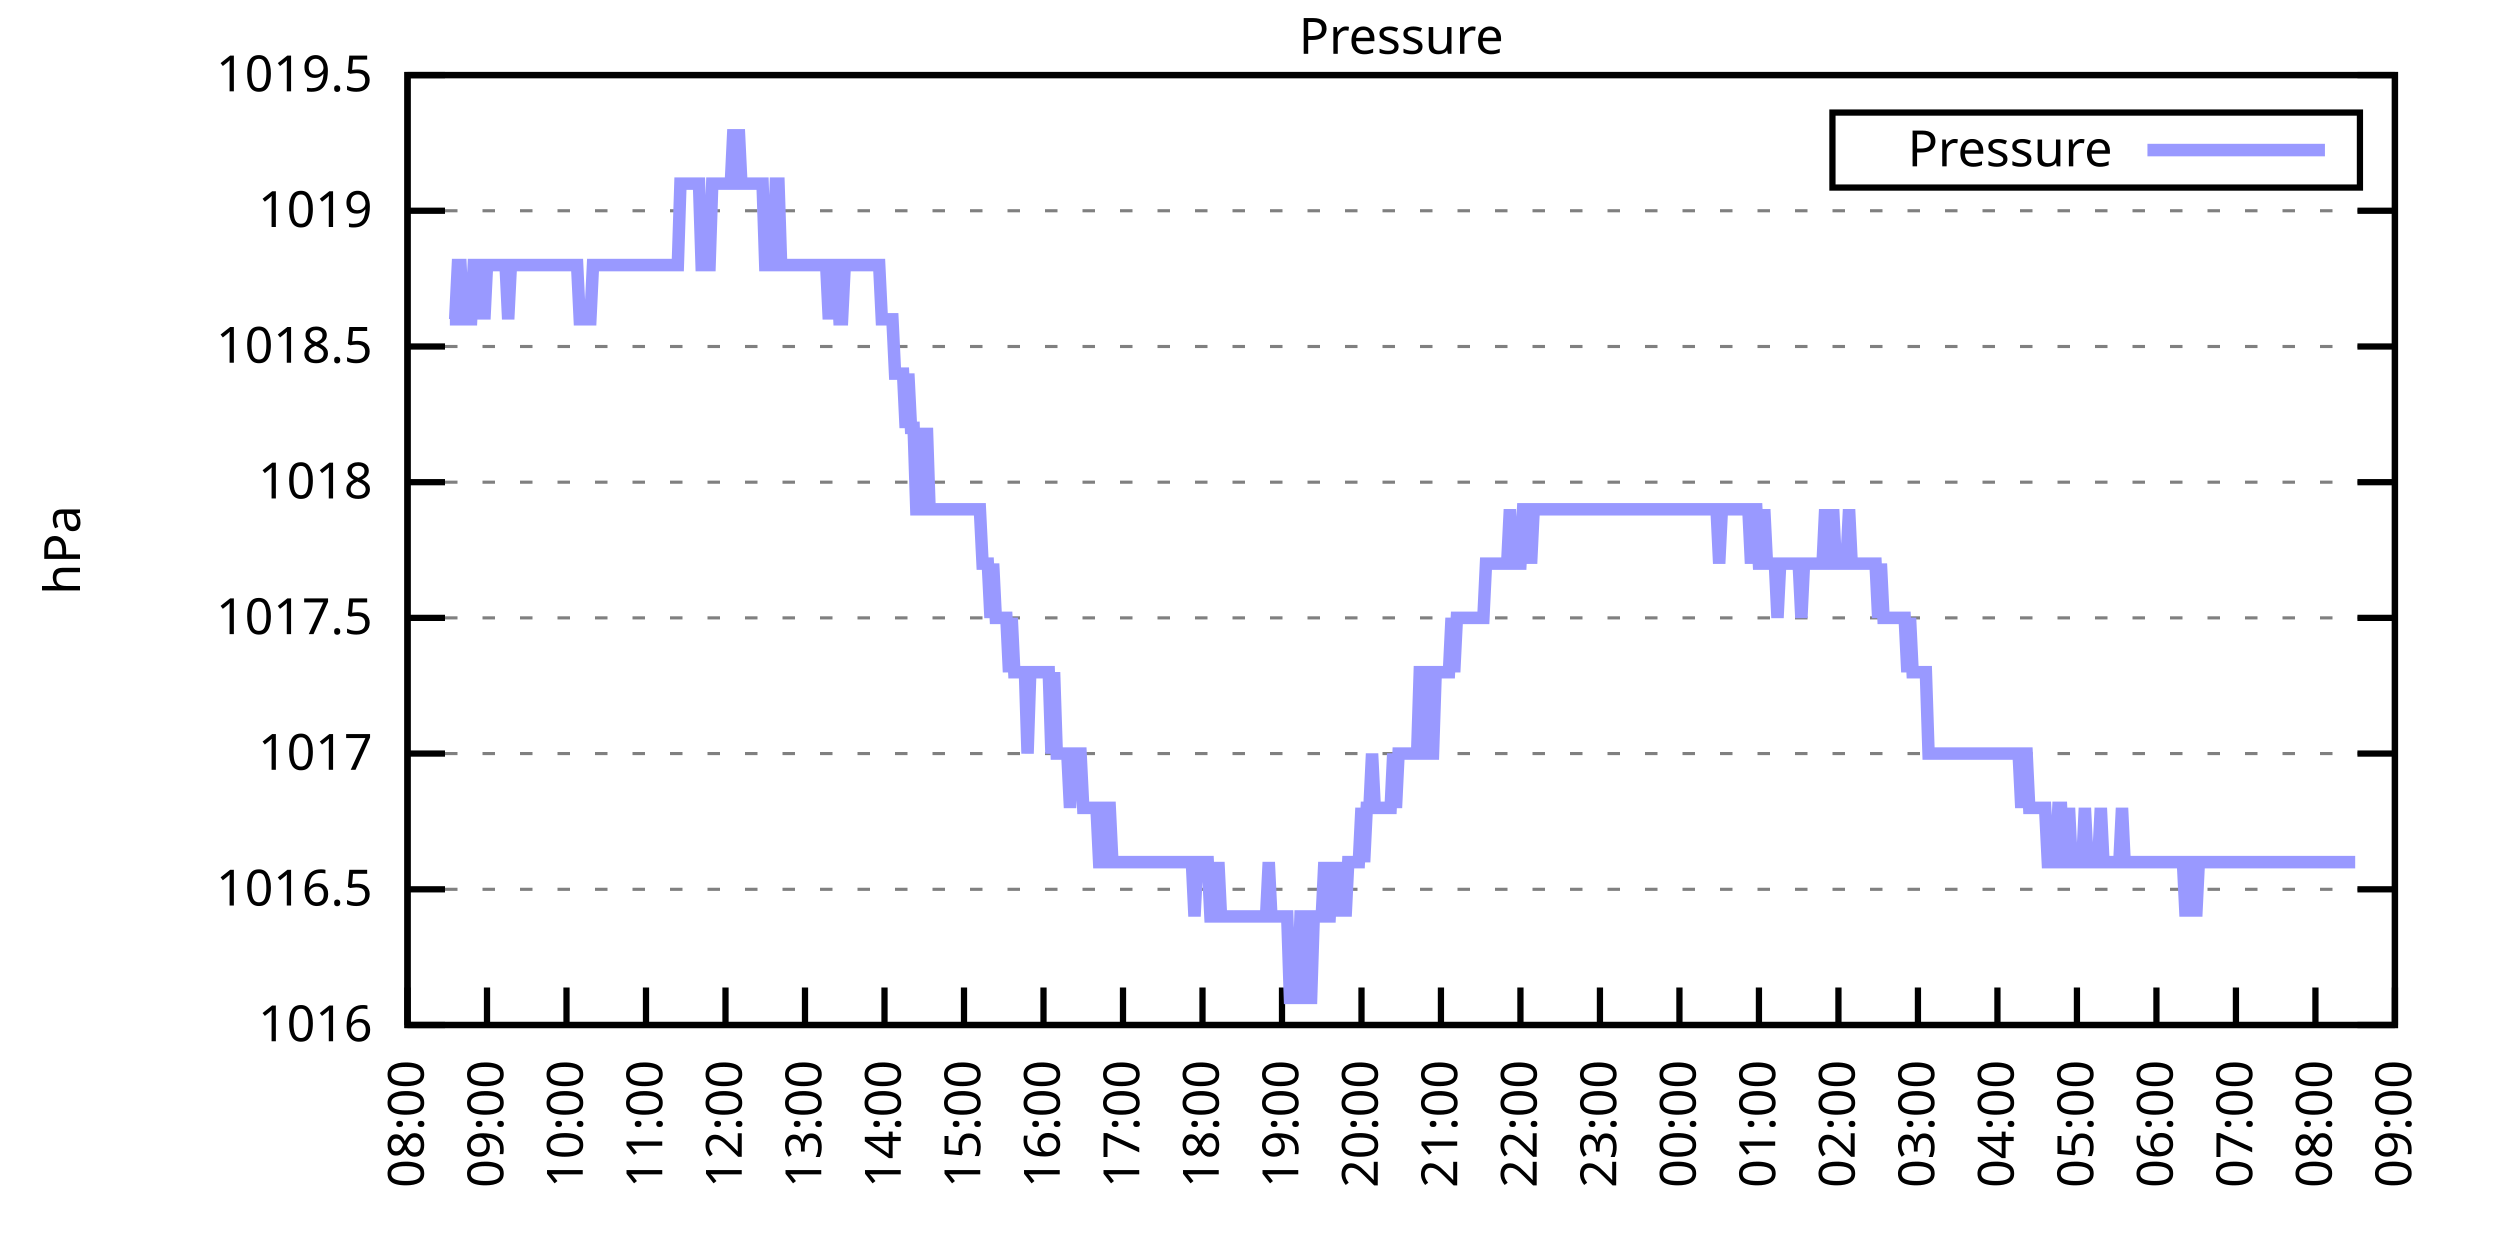
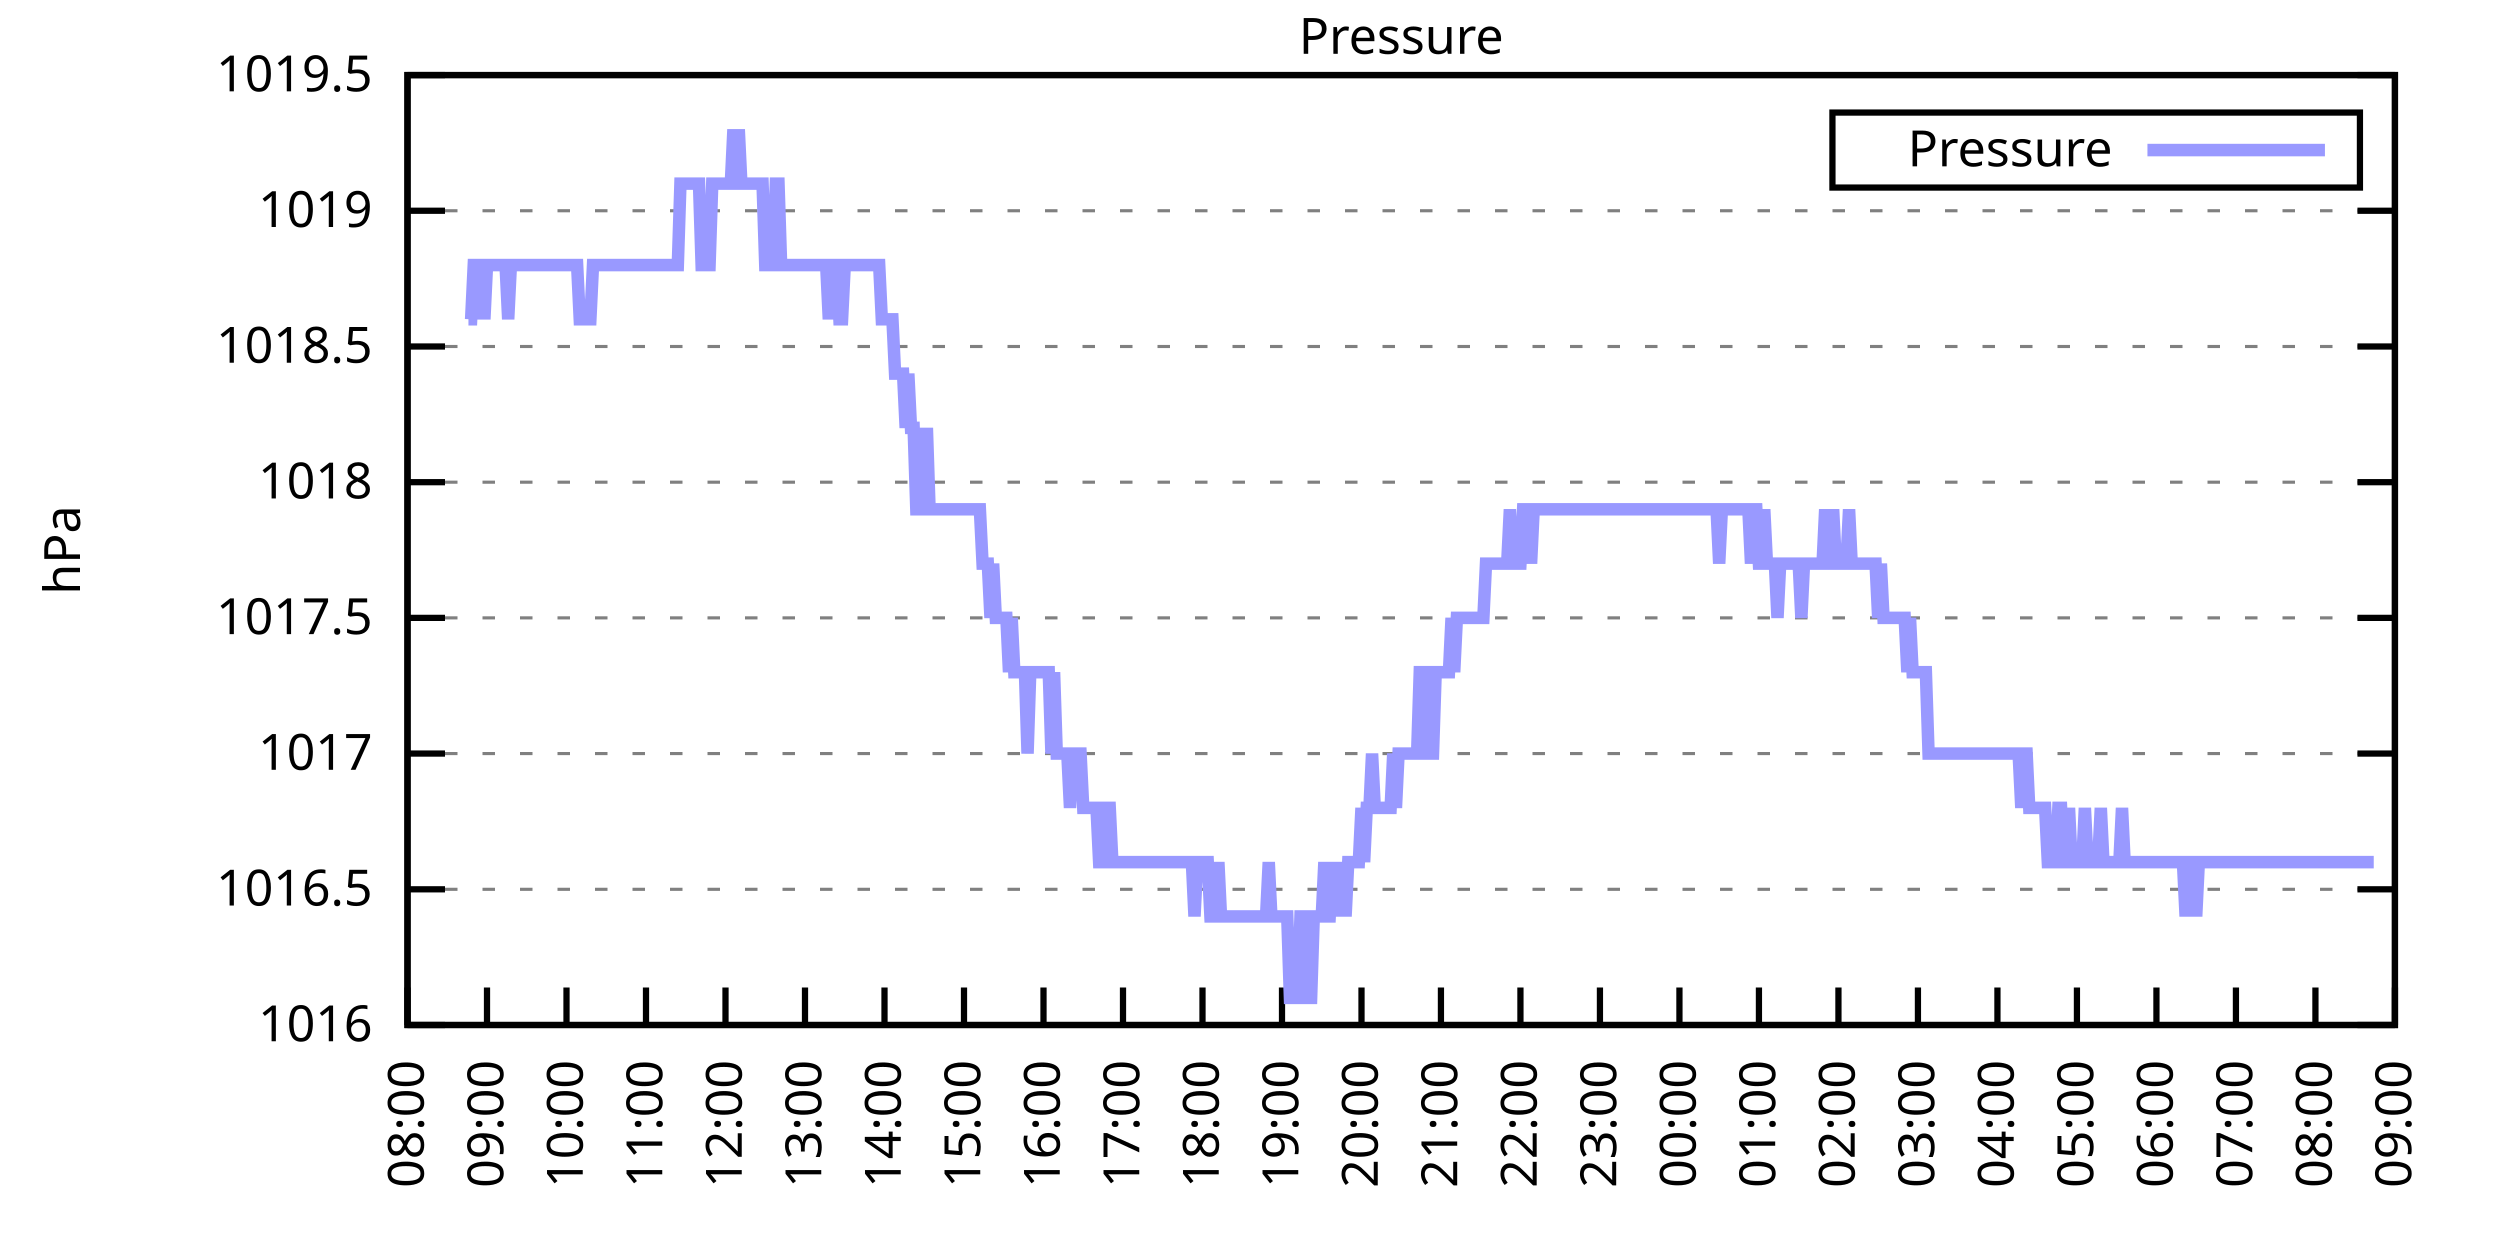
<svg xmlns="http://www.w3.org/2000/svg" xmlns:xlink="http://www.w3.org/1999/xlink" width="400" height="200" viewBox="0 0 400 200">
  <g id="gnuplot_canvas">
    <rect x="0" y="0" width="400" height="200" fill="none" />
    <defs>
      <circle id="gpDot" r="0.5" stroke-width="0.5" stroke="currentColor" />
      <path id="gpPt0" stroke-width="0.333" stroke="currentColor" d="M-1,0 h2 M0,-1 v2" />
      <path id="gpPt1" stroke-width="0.333" stroke="currentColor" d="M-1,-1 L1,1 M1,-1 L-1,1" />
      <path id="gpPt2" stroke-width="0.333" stroke="currentColor" d="M-1,0 L1,0 M0,-1 L0,1 M-1,-1 L1,1 M-1,1 L1,-1" />
      <rect id="gpPt3" stroke-width="0.333" stroke="currentColor" x="-1" y="-1" width="2" height="2" />
      <rect id="gpPt4" stroke-width="0.333" stroke="currentColor" fill="currentColor" x="-1" y="-1" width="2" height="2" />
      <circle id="gpPt5" stroke-width="0.333" stroke="currentColor" cx="0" cy="0" r="1" />
      <use xlink:href="#gpPt5" id="gpPt6" fill="currentColor" stroke="none" />
      <path id="gpPt7" stroke-width="0.333" stroke="currentColor" d="M0,-1.33 L-1.33,0.67 L1.33,0.67 z" />
      <use xlink:href="#gpPt7" id="gpPt8" fill="currentColor" stroke="none" />
      <use xlink:href="#gpPt7" id="gpPt9" stroke="currentColor" transform="rotate(180)" />
      <use xlink:href="#gpPt9" id="gpPt10" fill="currentColor" stroke="none" />
      <use xlink:href="#gpPt3" id="gpPt11" stroke="currentColor" transform="rotate(45)" />
      <use xlink:href="#gpPt11" id="gpPt12" fill="currentColor" stroke="none" />
      <path id="gpPt13" stroke-width="0.333" stroke="currentColor" d="M0,1.330 L1.265,0.411 L0.782,-1.067 L-0.782,-1.076 L-1.265,0.411 z" />
      <use xlink:href="#gpPt13" id="gpPt14" fill="currentColor" stroke="none" />
      <filter id="textbox" filterUnits="objectBoundingBox" x="0" y="0" height="1" width="1">
        <feFlood flood-color="white" flood-opacity="1" result="bgnd" />
        <feComposite in="SourceGraphic" in2="bgnd" operator="atop" />
      </filter>
      <filter id="greybox" filterUnits="objectBoundingBox" x="0" y="0" height="1" width="1">
        <feFlood flood-color="lightgrey" flood-opacity="1" result="grey" />
        <feComposite in="SourceGraphic" in2="grey" operator="atop" />
      </filter>
    </defs>
    <g fill="none" color="white" stroke="currentColor" stroke-width="1.00" stroke-linecap="butt" stroke-linejoin="miter">
</g>
    <g fill="none" color="black" stroke="currentColor" stroke-width="1.00" stroke-linecap="butt" stroke-linejoin="miter">
      <g stroke="none" shape-rendering="crispEdges">
        <polygon fill="rgb(255, 255, 255)" points="65.20,164.00 383.18,164.00 383.18,12.02 65.20,12.02 " />
      </g>
    </g>
    <g fill="none" color="black" stroke="currentColor" stroke-width="1.00" stroke-linecap="butt" stroke-linejoin="miter">
</g>
    <g fill="none" color="black" stroke="black" stroke-width="0.50" stroke-linecap="butt" stroke-linejoin="miter">
</g>
    <g fill="none" color="gray" stroke="currentColor" stroke-width="0.50" stroke-linecap="butt" stroke-linejoin="miter">
      <path stroke="gray" stroke-dasharray="2,4" class="gridline" d="M65.20,164.00 L383.19,164.00  " />
    </g>
    <g fill="none" color="gray" stroke="gray" stroke-width="1.00" stroke-linecap="butt" stroke-linejoin="miter">
</g>
    <g fill="none" color="black" stroke="currentColor" stroke-width="1.00" stroke-linecap="butt" stroke-linejoin="miter">
      <path stroke="black" d="M65.20,164.00 L71.20,164.00 M383.19,164.00 L377.19,164.00  " />
      <g transform="translate(59.60,166.60)" stroke="none" fill="black" font-family="Sans" font-size="8.00" text-anchor="end">
        <text>
          <tspan font-family="Sans"> 1016</tspan>
        </text>
      </g>
    </g>
    <g fill="none" color="black" stroke="currentColor" stroke-width="1.00" stroke-linecap="butt" stroke-linejoin="miter">
</g>
    <g fill="none" color="black" stroke="black" stroke-width="0.50" stroke-linecap="butt" stroke-linejoin="miter">
</g>
    <g fill="none" color="gray" stroke="currentColor" stroke-width="0.50" stroke-linecap="butt" stroke-linejoin="miter">
      <path stroke="gray" stroke-dasharray="2,4" class="gridline" d="M65.20,142.29 L383.19,142.29  " />
    </g>
    <g fill="none" color="gray" stroke="gray" stroke-width="1.00" stroke-linecap="butt" stroke-linejoin="miter">
</g>
    <g fill="none" color="black" stroke="currentColor" stroke-width="1.00" stroke-linecap="butt" stroke-linejoin="miter">
      <path stroke="black" d="M65.20,142.29 L71.20,142.29 M383.19,142.29 L377.19,142.29  " />
      <g transform="translate(59.60,144.89)" stroke="none" fill="black" font-family="Sans" font-size="8.00" text-anchor="end">
        <text>
          <tspan font-family="Sans"> 1016.5</tspan>
        </text>
      </g>
    </g>
    <g fill="none" color="black" stroke="currentColor" stroke-width="1.00" stroke-linecap="butt" stroke-linejoin="miter">
</g>
    <g fill="none" color="black" stroke="black" stroke-width="0.50" stroke-linecap="butt" stroke-linejoin="miter">
</g>
    <g fill="none" color="gray" stroke="currentColor" stroke-width="0.50" stroke-linecap="butt" stroke-linejoin="miter">
      <path stroke="gray" stroke-dasharray="2,4" class="gridline" d="M65.20,120.57 L383.19,120.57  " />
    </g>
    <g fill="none" color="gray" stroke="gray" stroke-width="1.00" stroke-linecap="butt" stroke-linejoin="miter">
</g>
    <g fill="none" color="black" stroke="currentColor" stroke-width="1.00" stroke-linecap="butt" stroke-linejoin="miter">
      <path stroke="black" d="M65.20,120.57 L71.20,120.57 M383.19,120.57 L377.19,120.57  " />
      <g transform="translate(59.60,123.17)" stroke="none" fill="black" font-family="Sans" font-size="8.00" text-anchor="end">
        <text>
          <tspan font-family="Sans"> 1017</tspan>
        </text>
      </g>
    </g>
    <g fill="none" color="black" stroke="currentColor" stroke-width="1.00" stroke-linecap="butt" stroke-linejoin="miter">
</g>
    <g fill="none" color="black" stroke="black" stroke-width="0.50" stroke-linecap="butt" stroke-linejoin="miter">
</g>
    <g fill="none" color="gray" stroke="currentColor" stroke-width="0.50" stroke-linecap="butt" stroke-linejoin="miter">
      <path stroke="gray" stroke-dasharray="2,4" class="gridline" d="M65.20,98.86 L383.19,98.86  " />
    </g>
    <g fill="none" color="gray" stroke="gray" stroke-width="1.00" stroke-linecap="butt" stroke-linejoin="miter">
</g>
    <g fill="none" color="black" stroke="currentColor" stroke-width="1.00" stroke-linecap="butt" stroke-linejoin="miter">
      <path stroke="black" d="M65.20,98.86 L71.20,98.86 M383.19,98.86 L377.19,98.86  " />
      <g transform="translate(59.60,101.46)" stroke="none" fill="black" font-family="Sans" font-size="8.00" text-anchor="end">
        <text>
          <tspan font-family="Sans"> 1017.5</tspan>
        </text>
      </g>
    </g>
    <g fill="none" color="black" stroke="currentColor" stroke-width="1.00" stroke-linecap="butt" stroke-linejoin="miter">
</g>
    <g fill="none" color="black" stroke="black" stroke-width="0.50" stroke-linecap="butt" stroke-linejoin="miter">
</g>
    <g fill="none" color="gray" stroke="currentColor" stroke-width="0.50" stroke-linecap="butt" stroke-linejoin="miter">
      <path stroke="gray" stroke-dasharray="2,4" class="gridline" d="M65.20,77.15 L383.19,77.15  " />
    </g>
    <g fill="none" color="gray" stroke="gray" stroke-width="1.00" stroke-linecap="butt" stroke-linejoin="miter">
</g>
    <g fill="none" color="black" stroke="currentColor" stroke-width="1.00" stroke-linecap="butt" stroke-linejoin="miter">
      <path stroke="black" d="M65.20,77.15 L71.20,77.15 M383.19,77.15 L377.19,77.15  " />
      <g transform="translate(59.60,79.75)" stroke="none" fill="black" font-family="Sans" font-size="8.00" text-anchor="end">
        <text>
          <tspan font-family="Sans"> 1018</tspan>
        </text>
      </g>
    </g>
    <g fill="none" color="black" stroke="currentColor" stroke-width="1.00" stroke-linecap="butt" stroke-linejoin="miter">
</g>
    <g fill="none" color="black" stroke="black" stroke-width="0.50" stroke-linecap="butt" stroke-linejoin="miter">
</g>
    <g fill="none" color="gray" stroke="currentColor" stroke-width="0.50" stroke-linecap="butt" stroke-linejoin="miter">
      <path stroke="gray" stroke-dasharray="2,4" class="gridline" d="M65.20,55.44 L383.19,55.44  " />
    </g>
    <g fill="none" color="gray" stroke="gray" stroke-width="1.00" stroke-linecap="butt" stroke-linejoin="miter">
</g>
    <g fill="none" color="black" stroke="currentColor" stroke-width="1.00" stroke-linecap="butt" stroke-linejoin="miter">
      <path stroke="black" d="M65.20,55.44 L71.20,55.44 M383.19,55.44 L377.19,55.44  " />
      <g transform="translate(59.60,58.04)" stroke="none" fill="black" font-family="Sans" font-size="8.00" text-anchor="end">
        <text>
          <tspan font-family="Sans"> 1018.5</tspan>
        </text>
      </g>
    </g>
    <g fill="none" color="black" stroke="currentColor" stroke-width="1.00" stroke-linecap="butt" stroke-linejoin="miter">
</g>
    <g fill="none" color="black" stroke="black" stroke-width="0.50" stroke-linecap="butt" stroke-linejoin="miter">
</g>
    <g fill="none" color="gray" stroke="currentColor" stroke-width="0.50" stroke-linecap="butt" stroke-linejoin="miter">
      <path stroke="gray" stroke-dasharray="2,4" class="gridline" d="M65.20,33.72 L383.19,33.72  " />
    </g>
    <g fill="none" color="gray" stroke="gray" stroke-width="1.00" stroke-linecap="butt" stroke-linejoin="miter">
</g>
    <g fill="none" color="black" stroke="currentColor" stroke-width="1.00" stroke-linecap="butt" stroke-linejoin="miter">
      <path stroke="black" d="M65.20,33.72 L71.20,33.72 M383.19,33.72 L377.19,33.72  " />
      <g transform="translate(59.60,36.32)" stroke="none" fill="black" font-family="Sans" font-size="8.00" text-anchor="end">
        <text>
          <tspan font-family="Sans"> 1019</tspan>
        </text>
      </g>
    </g>
    <g fill="none" color="black" stroke="currentColor" stroke-width="1.00" stroke-linecap="butt" stroke-linejoin="miter">
</g>
    <g fill="none" color="black" stroke="black" stroke-width="0.50" stroke-linecap="butt" stroke-linejoin="miter">
</g>
    <g fill="none" color="gray" stroke="currentColor" stroke-width="0.50" stroke-linecap="butt" stroke-linejoin="miter">
      <path stroke="gray" stroke-dasharray="2,4" class="gridline" d="M65.20,12.01 L383.19,12.01  " />
    </g>
    <g fill="none" color="gray" stroke="gray" stroke-width="1.00" stroke-linecap="butt" stroke-linejoin="miter">
</g>
    <g fill="none" color="black" stroke="currentColor" stroke-width="1.00" stroke-linecap="butt" stroke-linejoin="miter">
      <path stroke="black" d="M65.20,12.01 L71.20,12.01 M383.19,12.01 L377.19,12.01  " />
      <g transform="translate(59.60,14.61)" stroke="none" fill="black" font-family="Sans" font-size="8.00" text-anchor="end">
        <text>
          <tspan font-family="Sans"> 1019.5</tspan>
        </text>
      </g>
    </g>
    <g fill="none" color="black" stroke="currentColor" stroke-width="1.00" stroke-linecap="butt" stroke-linejoin="miter">
      <path stroke="black" d="M65.20,164.00 L65.20,158.00  " />
      <g transform="translate(67.80,169.60) rotate(270.00)" stroke="none" fill="black" font-family="Sans" font-size="8.00" text-anchor="end">
        <text>
          <tspan font-family="Sans">08:00</tspan>
        </text>
      </g>
    </g>
    <g fill="none" color="black" stroke="currentColor" stroke-width="1.00" stroke-linecap="butt" stroke-linejoin="miter">
      <path stroke="black" d="M77.92,164.00 L77.92,158.00  " />
      <g transform="translate(80.52,169.60) rotate(270.00)" stroke="none" fill="black" font-family="Sans" font-size="8.00" text-anchor="end">
        <text>
          <tspan font-family="Sans">09:00</tspan>
        </text>
      </g>
    </g>
    <g fill="none" color="black" stroke="currentColor" stroke-width="1.00" stroke-linecap="butt" stroke-linejoin="miter">
      <path stroke="black" d="M90.64,164.00 L90.64,158.00  " />
      <g transform="translate(93.24,169.60) rotate(270.00)" stroke="none" fill="black" font-family="Sans" font-size="8.00" text-anchor="end">
        <text>
          <tspan font-family="Sans">10:00</tspan>
        </text>
      </g>
    </g>
    <g fill="none" color="black" stroke="currentColor" stroke-width="1.00" stroke-linecap="butt" stroke-linejoin="miter">
      <path stroke="black" d="M103.36,164.00 L103.36,158.00  " />
      <g transform="translate(105.96,169.60) rotate(270.00)" stroke="none" fill="black" font-family="Sans" font-size="8.00" text-anchor="end">
        <text>
          <tspan font-family="Sans">11:00</tspan>
        </text>
      </g>
    </g>
    <g fill="none" color="black" stroke="currentColor" stroke-width="1.00" stroke-linecap="butt" stroke-linejoin="miter">
      <path stroke="black" d="M116.08,164.00 L116.08,158.00  " />
      <g transform="translate(118.68,169.60) rotate(270.00)" stroke="none" fill="black" font-family="Sans" font-size="8.00" text-anchor="end">
        <text>
          <tspan font-family="Sans">12:00</tspan>
        </text>
      </g>
    </g>
    <g fill="none" color="black" stroke="currentColor" stroke-width="1.00" stroke-linecap="butt" stroke-linejoin="miter">
      <path stroke="black" d="M128.80,164.00 L128.80,158.00  " />
      <g transform="translate(131.40,169.60) rotate(270.00)" stroke="none" fill="black" font-family="Sans" font-size="8.00" text-anchor="end">
        <text>
          <tspan font-family="Sans">13:00</tspan>
        </text>
      </g>
    </g>
    <g fill="none" color="black" stroke="currentColor" stroke-width="1.00" stroke-linecap="butt" stroke-linejoin="miter">
      <path stroke="black" d="M141.52,164.00 L141.52,158.00  " />
      <g transform="translate(144.12,169.60) rotate(270.00)" stroke="none" fill="black" font-family="Sans" font-size="8.00" text-anchor="end">
        <text>
          <tspan font-family="Sans">14:00</tspan>
        </text>
      </g>
    </g>
    <g fill="none" color="black" stroke="currentColor" stroke-width="1.00" stroke-linecap="butt" stroke-linejoin="miter">
      <path stroke="black" d="M154.24,164.00 L154.24,158.00  " />
      <g transform="translate(156.84,169.60) rotate(270.00)" stroke="none" fill="black" font-family="Sans" font-size="8.00" text-anchor="end">
        <text>
          <tspan font-family="Sans">15:00</tspan>
        </text>
      </g>
    </g>
    <g fill="none" color="black" stroke="currentColor" stroke-width="1.00" stroke-linecap="butt" stroke-linejoin="miter">
      <path stroke="black" d="M166.96,164.00 L166.96,158.00  " />
      <g transform="translate(169.56,169.60) rotate(270.00)" stroke="none" fill="black" font-family="Sans" font-size="8.00" text-anchor="end">
        <text>
          <tspan font-family="Sans">16:00</tspan>
        </text>
      </g>
    </g>
    <g fill="none" color="black" stroke="currentColor" stroke-width="1.00" stroke-linecap="butt" stroke-linejoin="miter">
      <path stroke="black" d="M179.68,164.00 L179.68,158.00  " />
      <g transform="translate(182.28,169.60) rotate(270.00)" stroke="none" fill="black" font-family="Sans" font-size="8.00" text-anchor="end">
        <text>
          <tspan font-family="Sans">17:00</tspan>
        </text>
      </g>
    </g>
    <g fill="none" color="black" stroke="currentColor" stroke-width="1.00" stroke-linecap="butt" stroke-linejoin="miter">
      <path stroke="black" d="M192.40,164.00 L192.40,158.00  " />
      <g transform="translate(195.00,169.60) rotate(270.00)" stroke="none" fill="black" font-family="Sans" font-size="8.00" text-anchor="end">
        <text>
          <tspan font-family="Sans">18:00</tspan>
        </text>
      </g>
    </g>
    <g fill="none" color="black" stroke="currentColor" stroke-width="1.00" stroke-linecap="butt" stroke-linejoin="miter">
      <path stroke="black" d="M205.12,164.00 L205.12,158.00  " />
      <g transform="translate(207.72,169.60) rotate(270.00)" stroke="none" fill="black" font-family="Sans" font-size="8.00" text-anchor="end">
        <text>
          <tspan font-family="Sans">19:00</tspan>
        </text>
      </g>
    </g>
    <g fill="none" color="black" stroke="currentColor" stroke-width="1.00" stroke-linecap="butt" stroke-linejoin="miter">
      <path stroke="black" d="M217.84,164.00 L217.84,158.00  " />
      <g transform="translate(220.44,169.60) rotate(270.00)" stroke="none" fill="black" font-family="Sans" font-size="8.00" text-anchor="end">
        <text>
          <tspan font-family="Sans">20:00</tspan>
        </text>
      </g>
    </g>
    <g fill="none" color="black" stroke="currentColor" stroke-width="1.00" stroke-linecap="butt" stroke-linejoin="miter">
      <path stroke="black" d="M230.55,164.00 L230.55,158.00  " />
      <g transform="translate(233.15,169.60) rotate(270.00)" stroke="none" fill="black" font-family="Sans" font-size="8.00" text-anchor="end">
        <text>
          <tspan font-family="Sans">21:00</tspan>
        </text>
      </g>
    </g>
    <g fill="none" color="black" stroke="currentColor" stroke-width="1.00" stroke-linecap="butt" stroke-linejoin="miter">
      <path stroke="black" d="M243.27,164.00 L243.27,158.00  " />
      <g transform="translate(245.87,169.60) rotate(270.00)" stroke="none" fill="black" font-family="Sans" font-size="8.00" text-anchor="end">
        <text>
          <tspan font-family="Sans">22:00</tspan>
        </text>
      </g>
    </g>
    <g fill="none" color="black" stroke="currentColor" stroke-width="1.00" stroke-linecap="butt" stroke-linejoin="miter">
      <path stroke="black" d="M255.99,164.00 L255.99,158.00  " />
      <g transform="translate(258.59,169.60) rotate(270.00)" stroke="none" fill="black" font-family="Sans" font-size="8.00" text-anchor="end">
        <text>
          <tspan font-family="Sans">23:00</tspan>
        </text>
      </g>
    </g>
    <g fill="none" color="black" stroke="currentColor" stroke-width="1.00" stroke-linecap="butt" stroke-linejoin="miter">
      <path stroke="black" d="M268.71,164.00 L268.71,158.00  " />
      <g transform="translate(271.31,169.60) rotate(270.00)" stroke="none" fill="black" font-family="Sans" font-size="8.00" text-anchor="end">
        <text>
          <tspan font-family="Sans">00:00</tspan>
        </text>
      </g>
    </g>
    <g fill="none" color="black" stroke="currentColor" stroke-width="1.00" stroke-linecap="butt" stroke-linejoin="miter">
      <path stroke="black" d="M281.43,164.00 L281.43,158.00  " />
      <g transform="translate(284.03,169.60) rotate(270.00)" stroke="none" fill="black" font-family="Sans" font-size="8.00" text-anchor="end">
        <text>
          <tspan font-family="Sans">01:00</tspan>
        </text>
      </g>
    </g>
    <g fill="none" color="black" stroke="currentColor" stroke-width="1.00" stroke-linecap="butt" stroke-linejoin="miter">
      <path stroke="black" d="M294.15,164.00 L294.15,158.00  " />
      <g transform="translate(296.75,169.60) rotate(270.00)" stroke="none" fill="black" font-family="Sans" font-size="8.00" text-anchor="end">
        <text>
          <tspan font-family="Sans">02:00</tspan>
        </text>
      </g>
    </g>
    <g fill="none" color="black" stroke="currentColor" stroke-width="1.00" stroke-linecap="butt" stroke-linejoin="miter">
      <path stroke="black" d="M306.87,164.00 L306.87,158.00  " />
      <g transform="translate(309.47,169.60) rotate(270.00)" stroke="none" fill="black" font-family="Sans" font-size="8.00" text-anchor="end">
        <text>
          <tspan font-family="Sans">03:00</tspan>
        </text>
      </g>
    </g>
    <g fill="none" color="black" stroke="currentColor" stroke-width="1.00" stroke-linecap="butt" stroke-linejoin="miter">
      <path stroke="black" d="M319.59,164.00 L319.59,158.00  " />
      <g transform="translate(322.19,169.60) rotate(270.00)" stroke="none" fill="black" font-family="Sans" font-size="8.00" text-anchor="end">
        <text>
          <tspan font-family="Sans">04:00</tspan>
        </text>
      </g>
    </g>
    <g fill="none" color="black" stroke="currentColor" stroke-width="1.00" stroke-linecap="butt" stroke-linejoin="miter">
      <path stroke="black" d="M332.31,164.00 L332.31,158.00  " />
      <g transform="translate(334.91,169.60) rotate(270.00)" stroke="none" fill="black" font-family="Sans" font-size="8.00" text-anchor="end">
        <text>
          <tspan font-family="Sans">05:00</tspan>
        </text>
      </g>
    </g>
    <g fill="none" color="black" stroke="currentColor" stroke-width="1.00" stroke-linecap="butt" stroke-linejoin="miter">
      <path stroke="black" d="M345.03,164.00 L345.03,158.00  " />
      <g transform="translate(347.63,169.60) rotate(270.00)" stroke="none" fill="black" font-family="Sans" font-size="8.00" text-anchor="end">
        <text>
          <tspan font-family="Sans">06:00</tspan>
        </text>
      </g>
    </g>
    <g fill="none" color="black" stroke="currentColor" stroke-width="1.00" stroke-linecap="butt" stroke-linejoin="miter">
      <path stroke="black" d="M357.75,164.00 L357.75,158.00  " />
      <g transform="translate(360.35,169.60) rotate(270.00)" stroke="none" fill="black" font-family="Sans" font-size="8.00" text-anchor="end">
        <text>
          <tspan font-family="Sans">07:00</tspan>
        </text>
      </g>
    </g>
    <g fill="none" color="black" stroke="currentColor" stroke-width="1.00" stroke-linecap="butt" stroke-linejoin="miter">
      <path stroke="black" d="M370.47,164.00 L370.47,158.00  " />
      <g transform="translate(373.07,169.60) rotate(270.00)" stroke="none" fill="black" font-family="Sans" font-size="8.00" text-anchor="end">
        <text>
          <tspan font-family="Sans">08:00</tspan>
        </text>
      </g>
    </g>
    <g fill="none" color="black" stroke="currentColor" stroke-width="1.00" stroke-linecap="butt" stroke-linejoin="miter">
      <path stroke="black" d="M383.19,164.00 L383.19,158.00  " />
      <g transform="translate(385.79,169.60) rotate(270.00)" stroke="none" fill="black" font-family="Sans" font-size="8.00" text-anchor="end">
        <text>
          <tspan font-family="Sans">09:00</tspan>
        </text>
      </g>
    </g>
    <g fill="none" color="black" stroke="currentColor" stroke-width="1.00" stroke-linecap="butt" stroke-linejoin="miter">
</g>
    <g fill="none" color="black" stroke="currentColor" stroke-width="1.00" stroke-linecap="butt" stroke-linejoin="miter">
      <path stroke="black" d="M65.20,12.01 L65.20,164.00 L383.19,164.00 L383.19,12.01 L65.20,12.01 Z  " />
    </g>
    <g fill="none" color="black" stroke="currentColor" stroke-width="1.00" stroke-linecap="butt" stroke-linejoin="miter">
</g>
    <g fill="none" color="black" stroke="currentColor" stroke-width="1.00" stroke-linecap="butt" stroke-linejoin="miter">
      <path stroke="black" d="M293.19,30.01 L293.19,18.01 L377.59,18.01 L377.59,30.01 L293.19,30.01 Z  " />
    </g>
    <g id="Pressure_plot_1">
      <g fill="none" color="white" stroke="black" stroke-width="2.00" stroke-linecap="butt" stroke-linejoin="miter">
</g>
      <g fill="none" color="black" stroke="currentColor" stroke-width="2.00" stroke-linecap="butt" stroke-linejoin="miter">
        <g transform="translate(337.99,26.61)" stroke="none" fill="black" font-family="Sans" font-size="8.00" text-anchor="end">
          <text>
            <tspan font-family="Sans">Pressure</tspan>
          </text>
        </g>
      </g>
      <g fill="none" color="black" stroke="currentColor" stroke-width="2.00" stroke-linecap="butt" stroke-linejoin="miter">
-         <path stroke="rgb(153, 153, 255)" d="M343.59,24.01 L371.99,24.01 M71.98,51.09 L72.41,51.09 L72.83,51.09 L73.26,42.41 L73.68,42.41 L74.10,51.09   L74.53,51.09 L74.95,51.09 L75.38,51.09 L75.80,42.41 L76.22,42.41 L76.65,51.09 L77.07,42.41 L77.50,51.09   L77.92,42.41 L78.34,42.41 L78.77,42.41 L79.19,42.41 L79.62,42.41 L80.04,42.41 L80.46,42.41 L80.89,42.41   L81.31,51.09 L81.74,42.41 L82.16,42.41 L82.58,42.41 L83.01,42.41 L83.43,42.41 L83.86,42.41 L84.28,42.41   L84.70,42.41 L85.13,42.41 L85.55,42.41 L85.98,42.41 L86.40,42.41 L86.82,42.41 L87.25,42.41 L87.67,42.41   L88.10,42.41 L88.52,42.41 L88.94,42.41 L89.37,42.41 L89.79,42.41 L90.22,42.41 L90.64,42.41 L91.06,42.41   L91.49,42.41 L91.91,42.41 L92.34,42.41 L92.76,51.09 L93.18,51.09 L93.61,51.09 L94.03,51.09 L94.46,51.09   L94.88,42.41 L95.30,42.41 L95.73,42.41 L96.15,42.41 L96.58,42.41 L97.00,42.41 L97.42,42.41 L97.85,42.41   L98.27,42.41 L98.69,42.41 L99.12,42.41 L99.54,42.41 L99.97,42.41 L100.39,42.41 L100.81,42.41 L101.24,42.41   L101.66,42.41 L102.09,42.41 L102.51,42.41 L102.93,42.41 L103.36,42.41 L103.78,42.41 L104.21,42.41 L104.63,42.41   L105.05,42.41 L105.48,42.41 L105.90,42.41 L106.33,42.41 L106.75,42.41 L107.17,42.41 L107.60,42.41 L108.02,42.41   L108.45,42.41 L108.87,29.38 L109.29,29.38 L109.72,29.38 L110.14,29.38 L110.57,29.38 L110.99,29.38 L111.41,29.38   L111.84,29.38 L112.26,42.41 L112.69,42.41 L113.11,42.41 L113.53,42.41 L113.96,29.38 L114.38,29.38 L114.81,29.38   L115.23,29.38 L115.65,29.38 L116.08,29.38 L116.50,29.38 L116.93,29.38 L117.35,20.70 L117.77,29.38 L118.20,20.70   L118.62,29.38 L119.05,29.38 L119.47,29.38 L119.89,29.38 L120.32,29.38 L120.74,29.38 L121.17,29.38 L121.59,29.38   L122.01,29.38 L122.44,42.41 L122.86,42.41 L123.29,42.41 L123.71,42.41 L124.13,29.38 L124.56,29.38 L124.98,42.41   L125.41,42.41 L125.83,42.41 L126.25,42.41 L126.68,42.41 L127.10,42.41 L127.53,42.41 L127.95,42.41 L128.37,42.41   L128.80,42.41 L129.22,42.41 L129.65,42.41 L130.07,42.41 L130.49,42.41 L130.92,42.41 L131.34,42.41 L131.77,42.41   L132.19,42.41 L132.61,51.09 L133.04,42.41 L133.46,42.41 L133.89,42.41 L134.31,51.09 L134.73,51.09 L135.16,42.41   L135.58,42.41 L136.01,42.41 L136.43,42.41 L136.85,42.41 L137.28,42.41 L137.70,42.41 L138.13,42.41 L138.55,42.41   L138.97,42.41 L139.40,42.41 L139.82,42.41 L140.25,42.41 L140.67,42.41 L141.09,51.09 L141.52,51.09 L141.94,51.09   L142.37,51.09 L142.79,51.09 L143.21,59.78 L143.64,59.78 L144.06,59.78 L144.49,59.78 L144.91,68.46 L145.33,59.78   L145.76,68.46 L146.18,68.46 L146.61,81.49 L147.03,81.49 L147.45,68.46 L147.88,81.49 L148.30,68.46 L148.73,81.49   L149.15,81.49 L149.57,81.49 L150.00,81.49 L150.42,81.49 L150.85,81.49 L151.27,81.49 L151.69,81.49 L152.12,81.49   L152.54,81.49 L152.97,81.49 L153.39,81.49 L153.81,81.49 L154.24,81.49 L154.66,81.49 L155.09,81.49 L155.51,81.49   L155.93,81.49 L156.36,81.49 L156.78,81.49 L157.21,90.18 L157.63,90.18 L158.05,90.18 L158.48,98.86 L158.90,90.18   L159.33,98.86 L159.75,98.86 L160.17,98.86 L160.60,98.86 L161.02,98.86 L161.44,107.55 L161.87,98.86 L162.29,107.55   L162.72,107.55 L163.14,107.55 L163.56,107.55 L163.99,107.55 L164.41,120.57 L164.84,107.55 L165.26,107.55 L165.68,107.55   L166.11,107.55 L166.53,107.55 L166.96,107.55 L167.38,107.55 L167.80,107.55 L168.23,120.57 L168.65,107.55 L169.08,120.57   L169.50,120.57 L169.92,120.57 L170.35,120.57 L170.77,120.57 L171.20,129.26 L171.62,120.57 L172.04,120.57 L172.47,120.57   L172.89,120.57 L173.32,129.26 L173.74,129.26 L174.16,129.26 L174.59,129.26 L175.01,129.26 L175.44,129.26 L175.86,137.94   L176.28,137.94 L176.71,137.94 L177.13,129.26 L177.56,129.26 L177.98,137.94 L178.40,137.94 L178.83,137.94 L179.25,137.94   L179.68,137.94 L180.10,137.94 L180.52,137.94 L180.95,137.94 L181.37,137.94 L181.80,137.94 L182.22,137.94 L182.64,137.94   L183.07,137.94 L183.49,137.94 L183.92,137.94 L184.34,137.94 L184.76,137.94 L185.19,137.94 L185.61,137.94 L186.04,137.94   L186.46,137.94 L186.88,137.94 L187.31,137.94 L187.73,137.94 L188.16,137.94 L188.58,137.94 L189.00,137.94 L189.43,137.94   L189.85,137.94 L190.28,137.94 L190.70,137.94 L191.12,146.63 L191.55,137.94 L191.97,137.94 L192.40,137.94 L192.82,137.94   L193.24,137.94 L193.67,146.63 L194.09,146.63 L194.52,146.63 L194.94,137.94 L195.36,146.63 L195.79,146.63 L196.21,146.63   L196.64,146.63 L197.06,146.63 L197.48,146.63 L197.91,146.63 L198.33,146.63 L198.76,146.63 L199.18,146.63 L199.60,146.63   L200.03,146.63 L200.45,146.63 L200.88,146.63 L201.30,146.63 L201.72,146.63 L202.15,146.63 L202.57,146.63 L203.00,137.94   L203.42,146.63 L203.84,146.63 L204.27,146.63 L204.69,146.63 L205.12,146.63 L205.54,146.63 L205.96,146.63 L206.39,159.66   L206.81,159.66 L207.24,159.66 L207.66,159.66 L208.08,146.63 L208.51,146.63 L208.93,159.66 L209.36,159.66 L209.78,159.66   L210.20,146.63 L210.63,146.63 L211.05,146.63 L211.48,146.63 L211.90,137.94 L212.32,146.63 L212.75,146.63 L213.17,137.94   L213.60,146.63 L214.02,137.94 L214.44,146.63 L214.87,137.94 L215.29,146.63 L215.72,137.94 L216.14,137.94 L216.56,137.94   L216.99,137.94 L217.41,137.94 L217.84,129.26 L218.26,137.94 L218.68,129.26 L219.11,129.26 L219.53,120.57 L219.96,129.26   L220.38,129.26 L220.80,129.26 L221.23,129.26 L221.65,129.26 L222.08,129.26 L222.50,129.26 L222.92,120.57 L223.35,129.26   L223.77,120.57 L224.20,120.57 L224.62,120.57 L225.04,120.57 L225.47,120.57 L225.89,120.57 L226.31,120.57 L226.74,120.57   L227.16,107.55 L227.59,107.55 L228.01,107.55 L228.43,120.57 L228.86,120.57 L229.28,120.57 L229.71,107.55 L230.13,107.55   L230.55,107.55 L230.98,107.55 L231.40,107.55 L231.83,107.55 L232.25,98.86 L232.67,107.55 L233.10,98.86 L233.52,98.86   L233.95,98.86 L234.37,98.86 L234.79,98.86 L235.22,98.86 L235.64,98.86 L236.07,98.86 L236.49,98.86 L236.91,98.86   L237.34,98.86 L237.76,90.18 L238.19,90.18 L238.61,90.18 L239.03,90.18 L239.46,90.18 L239.88,90.18 L240.31,90.18   L240.73,90.18 L241.15,90.18 L241.58,81.49 L242.00,90.18 L242.43,90.18 L242.85,90.18 L243.27,90.18 L243.70,81.49   L244.12,81.49 L244.55,81.49 L244.97,90.18 L245.39,81.49 L245.82,81.49 L246.24,81.49 L246.67,81.49 L247.09,81.49   L247.51,81.49 L247.94,81.49 L248.36,81.49 L248.79,81.49 L249.21,81.49 L249.63,81.49 L250.06,81.49 L250.48,81.49   L250.91,81.49 L251.33,81.49 L251.75,81.49 L252.18,81.49 L252.60,81.49 L253.03,81.49 L253.45,81.49 L253.87,81.49   L254.30,81.49 L254.72,81.49 L255.15,81.49 L255.57,81.49 L255.99,81.49 L256.42,81.49 L256.84,81.49 L257.27,81.49   L257.69,81.49 L258.11,81.49 L258.54,81.49 L258.96,81.49 L259.39,81.49 L259.81,81.49 L260.23,81.49 L260.66,81.49   L261.08,81.49 L261.51,81.49 L261.93,81.49 L262.35,81.49 L262.78,81.49 L263.20,81.49 L263.63,81.49 L264.05,81.49   L264.47,81.49 L264.90,81.49 L265.32,81.49 L265.75,81.49 L266.17,81.49 L266.59,81.49 L267.02,81.49 L267.44,81.49   L267.87,81.49 L268.29,81.49 L268.71,81.49 L269.14,81.49 L269.56,81.49 L269.99,81.49 L270.41,81.49 L270.83,81.49   L271.26,81.49 L271.68,81.49 L272.11,81.49 L272.53,81.49 L272.95,81.49 L273.38,81.49 L273.80,81.49 L274.23,81.49   L274.65,81.49 L275.07,90.18 L275.50,81.49 L275.92,81.49 L276.35,81.49 L276.77,81.49 L277.19,81.49 L277.62,81.49   L278.04,81.49 L278.47,81.49 L278.89,81.49 L279.31,81.49 L279.74,81.49 L280.16,90.18 L280.59,81.49 L281.01,81.49   L281.43,90.18 L281.86,90.18 L282.28,81.49 L282.71,90.18 L283.13,90.18 L283.55,90.18 L283.98,90.18 L284.40,98.86   L284.83,90.18 L285.25,90.18 L285.67,90.18 L286.10,90.18 L286.52,90.18 L286.95,90.18 L287.37,90.18 L287.79,90.18   L288.22,98.86 L288.64,90.18 L289.06,90.18 L289.49,90.18 L289.91,90.18 L290.34,90.18 L290.76,90.18 L291.18,90.18   L291.61,90.18 L292.03,81.49 L292.46,90.18 L292.88,90.18 L293.30,81.49 L293.73,90.18 L294.15,90.18 L294.58,90.18   L295.00,90.18 L295.42,90.18 L295.85,81.49 L296.27,90.18 L296.70,90.18 L297.12,90.18 L297.54,90.18 L297.97,90.18   L298.39,90.18 L298.82,90.18 L299.24,90.18 L299.66,90.18 L300.09,90.18 L300.51,98.86 L300.94,90.18 L301.36,98.86   L301.78,98.86 L302.21,98.86 L302.63,98.86 L303.06,98.86 L303.48,98.86 L303.90,98.86 L304.33,98.86 L304.75,98.86   L305.18,107.55 L305.60,98.86 L306.02,107.55 L306.45,107.55 L306.87,107.55 L307.30,107.55 L307.72,107.55 L308.14,107.55   L308.57,120.57 L308.99,120.57 L309.42,120.57 L309.84,120.57 L310.26,120.57 L310.69,120.57 L311.11,120.57 L311.54,120.57   L311.96,120.57 L312.38,120.57 L312.81,120.57 L313.23,120.57 L313.66,120.57 L314.08,120.57 L314.50,120.57 L314.93,120.57   L315.35,120.57 L315.78,120.57 L316.20,120.57 L316.62,120.57 L317.05,120.57 L317.47,120.57 L317.90,120.57 L318.32,120.57   L318.74,120.57 L319.17,120.57 L319.59,120.57 L320.02,120.57 L320.44,120.57 L320.86,120.57 L321.29,120.57 L321.71,120.57   L322.14,120.57 L322.56,120.57 L322.98,120.57 L323.41,129.26 L323.83,120.57 L324.26,120.57 L324.68,129.26 L325.10,129.26   L325.53,129.26 L325.95,129.26 L326.38,129.26 L326.80,129.26 L327.22,129.26 L327.65,137.94 L328.07,137.94 L328.50,137.94   L328.92,137.94 L329.34,129.26 L329.77,129.26 L330.19,137.94 L330.62,137.94 L331.04,129.26 L331.46,137.94 L331.89,137.94   L332.31,137.94 L332.74,137.94 L333.16,137.94 L333.58,129.26 L334.01,137.94 L334.43,137.94 L334.86,137.94 L335.28,137.94   L335.70,137.94 L336.13,129.26 L336.55,137.94 L336.98,137.94 L337.40,137.94 L337.82,137.94 L338.25,137.94 L338.67,137.94   L339.10,137.94 L339.52,129.26 L339.94,137.94 L340.37,137.94 L340.79,137.94 L341.22,137.94 L341.64,137.94 L342.06,137.94   L342.49,137.94 L342.91,137.94 L343.34,137.94 L343.76,137.94 L344.18,137.94 L344.61,137.94 L345.03,137.94 L345.46,137.94   L345.88,137.94 L346.30,137.94 L346.73,137.94 L347.15,137.94 L347.58,137.94 L348.00,137.94 L348.42,137.94 L348.85,137.94   L349.27,137.94 L349.70,146.63 L350.12,137.94 L350.54,137.94 L350.97,137.94 L351.39,146.63 L351.81,137.94 L352.24,137.94   L352.66,137.94 L353.09,137.94 L353.51,137.94 L353.93,137.94 L354.36,137.94 L354.78,137.94 L355.21,137.94 L355.63,137.94   L356.05,137.94 L356.48,137.94 L356.90,137.94 L357.33,137.94 L357.75,137.94 L358.17,137.94 L358.60,137.94 L359.02,137.94   L359.45,137.94 L359.87,137.94 L360.29,137.94 L360.72,137.94 L361.14,137.94 L361.57,137.94 L361.99,137.94 L362.41,137.94   L362.84,137.94 L363.26,137.94 L363.69,137.94 L364.11,137.94 L364.53,137.94 L364.96,137.94 L365.38,137.94 L365.81,137.94   L366.23,137.94 L366.65,137.94 L367.08,137.94 L367.50,137.94 L367.93,137.94 L368.35,137.94 L368.77,137.94 L369.20,137.94   L369.62,137.94 L370.05,137.94 L370.47,137.94 L370.89,137.94 L371.32,137.94 L371.74,137.94 L372.17,137.94 L372.59,137.94   L373.01,137.94 L373.44,137.94 L373.86,137.94 L374.29,137.94 L374.71,137.94 L375.13,137.94 L375.56,137.94 L375.98,137.94   L376.41,137.94 L376.83,137.94  " />
+         <path stroke="rgb(153, 153, 255)" d="M343.59,24.01 L371.99,24.01 M74.95,51.09 L75.38,51.09 L75.80,42.41 L76.22,42.41 L76.65,51.09 L77.07,42.41   L77.50,51.09 L77.92,42.41 L78.34,42.41 L78.77,42.41 L79.19,42.41 L79.62,42.41 L80.04,42.41 L80.46,42.41   L80.89,42.41 L81.31,51.09 L81.74,42.41 L82.16,42.41 L82.58,42.41 L83.01,42.41 L83.43,42.41 L83.86,42.41   L84.28,42.41 L84.70,42.41 L85.13,42.41 L85.55,42.41 L85.98,42.41 L86.40,42.41 L86.82,42.41 L87.25,42.41   L87.67,42.41 L88.10,42.41 L88.52,42.41 L88.94,42.41 L89.37,42.41 L89.79,42.41 L90.22,42.41 L90.64,42.41   L91.06,42.41 L91.49,42.41 L91.91,42.41 L92.34,42.41 L92.76,51.09 L93.18,51.09 L93.61,51.09 L94.03,51.09   L94.46,51.09 L94.88,42.41 L95.30,42.41 L95.73,42.41 L96.15,42.41 L96.58,42.41 L97.00,42.41 L97.42,42.41   L97.85,42.41 L98.27,42.41 L98.69,42.41 L99.12,42.41 L99.54,42.41 L99.97,42.41 L100.39,42.41 L100.81,42.41   L101.24,42.41 L101.66,42.41 L102.09,42.41 L102.51,42.41 L102.93,42.41 L103.36,42.41 L103.78,42.41 L104.21,42.41   L104.63,42.41 L105.05,42.41 L105.48,42.41 L105.90,42.41 L106.33,42.41 L106.75,42.41 L107.17,42.41 L107.60,42.41   L108.02,42.41 L108.45,42.41 L108.87,29.38 L109.29,29.38 L109.72,29.38 L110.14,29.38 L110.57,29.38 L110.99,29.38   L111.41,29.38 L111.84,29.38 L112.26,42.41 L112.69,42.41 L113.11,42.41 L113.53,42.41 L113.96,29.38 L114.38,29.38   L114.81,29.38 L115.23,29.38 L115.65,29.38 L116.08,29.38 L116.50,29.38 L116.93,29.38 L117.35,20.70 L117.77,29.38   L118.20,20.70 L118.62,29.38 L119.05,29.38 L119.47,29.38 L119.89,29.38 L120.32,29.38 L120.74,29.38 L121.17,29.38   L121.59,29.38 L122.01,29.38 L122.44,42.41 L122.86,42.41 L123.29,42.41 L123.71,42.41 L124.13,29.38 L124.56,29.38   L124.98,42.41 L125.41,42.41 L125.83,42.41 L126.25,42.41 L126.68,42.41 L127.10,42.41 L127.53,42.41 L127.95,42.41   L128.37,42.41 L128.80,42.41 L129.22,42.41 L129.65,42.41 L130.07,42.41 L130.49,42.41 L130.92,42.41 L131.34,42.41   L131.77,42.41 L132.19,42.41 L132.61,51.09 L133.04,42.41 L133.46,42.41 L133.89,42.41 L134.31,51.09 L134.73,51.09   L135.16,42.41 L135.58,42.41 L136.01,42.41 L136.43,42.41 L136.85,42.41 L137.28,42.41 L137.70,42.41 L138.13,42.41   L138.55,42.41 L138.97,42.41 L139.40,42.41 L139.82,42.41 L140.25,42.41 L140.67,42.41 L141.09,51.09 L141.52,51.09   L141.94,51.09 L142.37,51.09 L142.79,51.09 L143.21,59.78 L143.64,59.78 L144.06,59.78 L144.49,59.78 L144.91,68.46   L145.33,59.78 L145.76,68.46 L146.18,68.46 L146.61,81.49 L147.03,81.49 L147.45,68.46 L147.88,81.49 L148.30,68.46   L148.73,81.49 L149.15,81.49 L149.57,81.49 L150.00,81.49 L150.42,81.49 L150.85,81.49 L151.27,81.49 L151.69,81.49   L152.12,81.49 L152.54,81.49 L152.97,81.49 L153.39,81.49 L153.81,81.49 L154.24,81.49 L154.66,81.49 L155.09,81.49   L155.51,81.49 L155.93,81.49 L156.36,81.49 L156.78,81.49 L157.21,90.18 L157.63,90.18 L158.05,90.18 L158.48,98.86   L158.90,90.18 L159.33,98.86 L159.75,98.86 L160.17,98.86 L160.60,98.86 L161.02,98.86 L161.44,107.55 L161.87,98.86   L162.29,107.55 L162.72,107.55 L163.14,107.55 L163.56,107.55 L163.99,107.55 L164.41,120.57 L164.84,107.55 L165.26,107.55   L165.68,107.55 L166.11,107.55 L166.53,107.55 L166.96,107.55 L167.38,107.55 L167.80,107.55 L168.23,120.57 L168.65,107.55   L169.08,120.57 L169.50,120.57 L169.92,120.57 L170.35,120.57 L170.77,120.57 L171.20,129.26 L171.62,120.57 L172.04,120.57   L172.47,120.57 L172.89,120.57 L173.32,129.26 L173.74,129.26 L174.16,129.26 L174.59,129.26 L175.01,129.26 L175.44,129.26   L175.86,137.94 L176.28,137.94 L176.71,137.94 L177.13,129.26 L177.56,129.26 L177.98,137.94 L178.40,137.94 L178.83,137.94   L179.25,137.94 L179.68,137.94 L180.10,137.94 L180.52,137.94 L180.95,137.94 L181.37,137.94 L181.80,137.94 L182.22,137.94   L182.64,137.94 L183.07,137.94 L183.49,137.94 L183.92,137.94 L184.34,137.94 L184.76,137.94 L185.19,137.94 L185.61,137.94   L186.04,137.94 L186.46,137.94 L186.88,137.94 L187.31,137.94 L187.73,137.94 L188.16,137.94 L188.58,137.94 L189.00,137.94   L189.43,137.94 L189.85,137.94 L190.28,137.94 L190.70,137.94 L191.12,146.63 L191.55,137.94 L191.97,137.94 L192.40,137.94   L192.82,137.94 L193.24,137.94 L193.67,146.63 L194.09,146.63 L194.52,146.63 L194.94,137.94 L195.36,146.63 L195.79,146.63   L196.21,146.63 L196.64,146.63 L197.06,146.63 L197.48,146.63 L197.91,146.63 L198.33,146.63 L198.76,146.63 L199.18,146.63   L199.60,146.63 L200.03,146.63 L200.45,146.63 L200.88,146.63 L201.30,146.63 L201.72,146.63 L202.15,146.63 L202.57,146.63   L203.00,137.94 L203.42,146.63 L203.84,146.63 L204.27,146.63 L204.69,146.63 L205.12,146.63 L205.54,146.63 L205.96,146.63   L206.39,159.66 L206.81,159.66 L207.24,159.66 L207.66,159.66 L208.08,146.63 L208.51,146.63 L208.93,159.66 L209.36,159.66   L209.78,159.66 L210.20,146.63 L210.63,146.63 L211.05,146.63 L211.48,146.63 L211.90,137.94 L212.32,146.63 L212.75,146.63   L213.17,137.94 L213.60,146.63 L214.02,137.94 L214.44,146.63 L214.87,137.94 L215.29,146.63 L215.72,137.94 L216.14,137.94   L216.56,137.94 L216.99,137.94 L217.41,137.94 L217.84,129.26 L218.26,137.94 L218.68,129.26 L219.11,129.26 L219.53,120.57   L219.96,129.26 L220.38,129.26 L220.80,129.26 L221.23,129.26 L221.65,129.26 L222.08,129.26 L222.50,129.26 L222.92,120.57   L223.35,129.26 L223.77,120.57 L224.20,120.57 L224.62,120.57 L225.04,120.57 L225.47,120.57 L225.89,120.57 L226.31,120.57   L226.74,120.57 L227.16,107.55 L227.59,107.55 L228.01,107.55 L228.43,120.57 L228.86,120.57 L229.28,120.57 L229.71,107.55   L230.13,107.55 L230.55,107.55 L230.98,107.55 L231.40,107.55 L231.83,107.55 L232.25,98.86 L232.67,107.55 L233.10,98.86   L233.52,98.86 L233.95,98.86 L234.37,98.86 L234.79,98.86 L235.22,98.86 L235.64,98.86 L236.07,98.86 L236.49,98.86   L236.91,98.86 L237.34,98.86 L237.76,90.18 L238.19,90.18 L238.61,90.18 L239.03,90.18 L239.46,90.18 L239.88,90.18   L240.31,90.18 L240.73,90.18 L241.15,90.18 L241.58,81.49 L242.00,90.18 L242.43,90.18 L242.85,90.18 L243.27,90.18   L243.70,81.49 L244.12,81.49 L244.55,81.49 L244.97,90.18 L245.39,81.49 L245.82,81.49 L246.24,81.49 L246.67,81.49   L247.09,81.49 L247.51,81.49 L247.94,81.49 L248.36,81.49 L248.79,81.49 L249.21,81.49 L249.63,81.49 L250.06,81.49   L250.48,81.49 L250.91,81.49 L251.33,81.49 L251.75,81.49 L252.18,81.49 L252.60,81.49 L253.03,81.49 L253.45,81.49   L253.87,81.49 L254.30,81.49 L254.72,81.49 L255.15,81.49 L255.57,81.49 L255.99,81.49 L256.42,81.49 L256.84,81.49   L257.27,81.49 L257.69,81.49 L258.11,81.49 L258.54,81.49 L258.96,81.49 L259.39,81.49 L259.81,81.49 L260.23,81.49   L260.66,81.49 L261.08,81.49 L261.51,81.49 L261.93,81.49 L262.35,81.49 L262.78,81.49 L263.20,81.49 L263.63,81.49   L264.05,81.49 L264.47,81.49 L264.90,81.49 L265.32,81.49 L265.75,81.49 L266.17,81.49 L266.59,81.49 L267.02,81.49   L267.44,81.49 L267.87,81.49 L268.29,81.49 L268.71,81.49 L269.14,81.49 L269.56,81.49 L269.99,81.49 L270.41,81.49   L270.83,81.49 L271.26,81.49 L271.68,81.49 L272.11,81.49 L272.53,81.49 L272.95,81.49 L273.38,81.49 L273.80,81.49   L274.23,81.49 L274.65,81.49 L275.07,90.18 L275.50,81.49 L275.92,81.49 L276.35,81.49 L276.77,81.49 L277.19,81.49   L277.62,81.49 L278.04,81.49 L278.47,81.49 L278.89,81.49 L279.31,81.49 L279.74,81.49 L280.16,90.18 L280.59,81.49   L281.01,81.49 L281.43,90.18 L281.86,90.18 L282.28,81.49 L282.71,90.18 L283.13,90.18 L283.55,90.18 L283.98,90.18   L284.40,98.86 L284.83,90.18 L285.25,90.18 L285.67,90.18 L286.10,90.18 L286.52,90.18 L286.95,90.18 L287.37,90.18   L287.79,90.18 L288.22,98.86 L288.64,90.18 L289.06,90.18 L289.49,90.18 L289.91,90.18 L290.34,90.18 L290.76,90.18   L291.18,90.18 L291.61,90.18 L292.03,81.49 L292.46,90.18 L292.88,90.18 L293.30,81.49 L293.73,90.18 L294.15,90.18   L294.58,90.18 L295.00,90.18 L295.42,90.18 L295.85,81.49 L296.27,90.18 L296.70,90.18 L297.12,90.18 L297.54,90.18   L297.97,90.18 L298.39,90.18 L298.82,90.18 L299.24,90.18 L299.66,90.18 L300.09,90.18 L300.51,98.86 L300.94,90.18   L301.36,98.86 L301.78,98.86 L302.21,98.86 L302.63,98.86 L303.06,98.86 L303.48,98.86 L303.90,98.86 L304.33,98.86   L304.75,98.86 L305.18,107.55 L305.60,98.86 L306.02,107.55 L306.45,107.55 L306.87,107.55 L307.30,107.55 L307.72,107.55   L308.14,107.55 L308.57,120.57 L308.99,120.57 L309.42,120.57 L309.84,120.57 L310.26,120.57 L310.69,120.57 L311.11,120.57   L311.54,120.57 L311.96,120.57 L312.38,120.57 L312.81,120.57 L313.23,120.57 L313.66,120.57 L314.08,120.57 L314.50,120.57   L314.93,120.57 L315.35,120.57 L315.78,120.57 L316.20,120.57 L316.62,120.57 L317.05,120.57 L317.47,120.57 L317.90,120.57   L318.32,120.57 L318.74,120.57 L319.17,120.57 L319.59,120.57 L320.02,120.57 L320.44,120.57 L320.86,120.57 L321.29,120.57   L321.71,120.57 L322.14,120.57 L322.56,120.57 L322.98,120.57 L323.41,129.26 L323.83,120.57 L324.26,120.57 L324.68,129.26   L325.10,129.26 L325.53,129.26 L325.95,129.26 L326.38,129.26 L326.80,129.26 L327.22,129.26 L327.65,137.94 L328.07,137.94   L328.50,137.94 L328.92,137.94 L329.34,129.26 L329.77,129.26 L330.19,137.94 L330.62,137.94 L331.04,129.26 L331.46,137.94   L331.89,137.94 L332.31,137.94 L332.74,137.94 L333.16,137.94 L333.58,129.26 L334.01,137.94 L334.43,137.94 L334.86,137.94   L335.28,137.94 L335.70,137.94 L336.13,129.26 L336.55,137.94 L336.98,137.94 L337.40,137.94 L337.82,137.94 L338.25,137.94   L338.67,137.94 L339.10,137.94 L339.52,129.26 L339.94,137.94 L340.37,137.94 L340.79,137.94 L341.22,137.94 L341.64,137.94   L342.06,137.94 L342.49,137.94 L342.91,137.94 L343.34,137.94 L343.76,137.94 L344.18,137.94 L344.61,137.94 L345.03,137.94   L345.46,137.94 L345.88,137.94 L346.30,137.94 L346.73,137.94 L347.15,137.94 L347.58,137.94 L348.00,137.94 L348.42,137.94   L348.85,137.94 L349.27,137.94 L349.70,146.63 L350.12,137.94 L350.54,137.94 L350.97,137.94 L351.39,146.63 L351.81,137.94   L352.24,137.94 L352.66,137.94 L353.09,137.94 L353.51,137.94 L353.93,137.94 L354.36,137.94 L354.78,137.94 L355.21,137.94   L355.63,137.94 L356.05,137.94 L356.48,137.94 L356.90,137.94 L357.33,137.94 L357.75,137.94 L358.17,137.94 L358.60,137.94   L359.02,137.94 L359.45,137.94 L359.87,137.94 L360.29,137.94 L360.72,137.94 L361.14,137.94 L361.57,137.94 L361.99,137.94   L362.41,137.94 L362.84,137.94 L363.26,137.94 L363.69,137.94 L364.11,137.94 L364.53,137.94 L364.96,137.94 L365.38,137.94   L365.81,137.94 L366.23,137.94 L366.65,137.94 L367.08,137.94 L367.50,137.94 L367.93,137.94 L368.35,137.94 L368.77,137.94   L369.20,137.94 L369.62,137.94 L370.05,137.94 L370.47,137.94 L370.89,137.94 L371.32,137.94 L371.74,137.94 L372.17,137.94   L372.59,137.94 L373.01,137.94 L373.44,137.94 L373.86,137.94 L374.29,137.94 L374.71,137.94 L375.13,137.94 L375.56,137.94   L375.98,137.94 L376.41,137.94 L376.83,137.94 L377.25,137.94 L377.68,137.94 L378.10,137.94 L378.53,137.94 L378.95,137.94   L379.37,137.94 L379.80,137.94  " />
      </g>
    </g>
    <g fill="none" color="black" stroke="currentColor" stroke-width="2.00" stroke-linecap="butt" stroke-linejoin="miter">
</g>
    <g fill="none" color="black" stroke="black" stroke-width="1.00" stroke-linecap="butt" stroke-linejoin="miter">
</g>
    <g fill="none" color="black" stroke="currentColor" stroke-width="1.00" stroke-linecap="butt" stroke-linejoin="miter">
      <path stroke="black" d="M65.20,12.01 L65.20,164.00 L383.19,164.00 L383.19,12.01 L65.20,12.01 Z  " />
      <g transform="translate(12.80,88.01) rotate(270.00)" stroke="none" fill="black" font-family="Sans" font-size="8.00" text-anchor="middle">
        <text>
          <tspan font-family="Sans">hPa</tspan>
        </text>
      </g>
    </g>
    <g fill="none" color="black" stroke="currentColor" stroke-width="1.00" stroke-linecap="butt" stroke-linejoin="miter">
</g>
    <g fill="none" color="black" stroke="currentColor" stroke-width="1.00" stroke-linecap="butt" stroke-linejoin="miter">
      <g transform="translate(224.19,8.61)" stroke="none" fill="black" font-family="Sans" font-size="8.00" text-anchor="middle">
        <text>
          <tspan font-family="Sans">Pressure</tspan>
        </text>
      </g>
    </g>
    <g fill="none" color="black" stroke="currentColor" stroke-width="1.00" stroke-linecap="butt" stroke-linejoin="miter">
</g>
  </g>
</svg>
